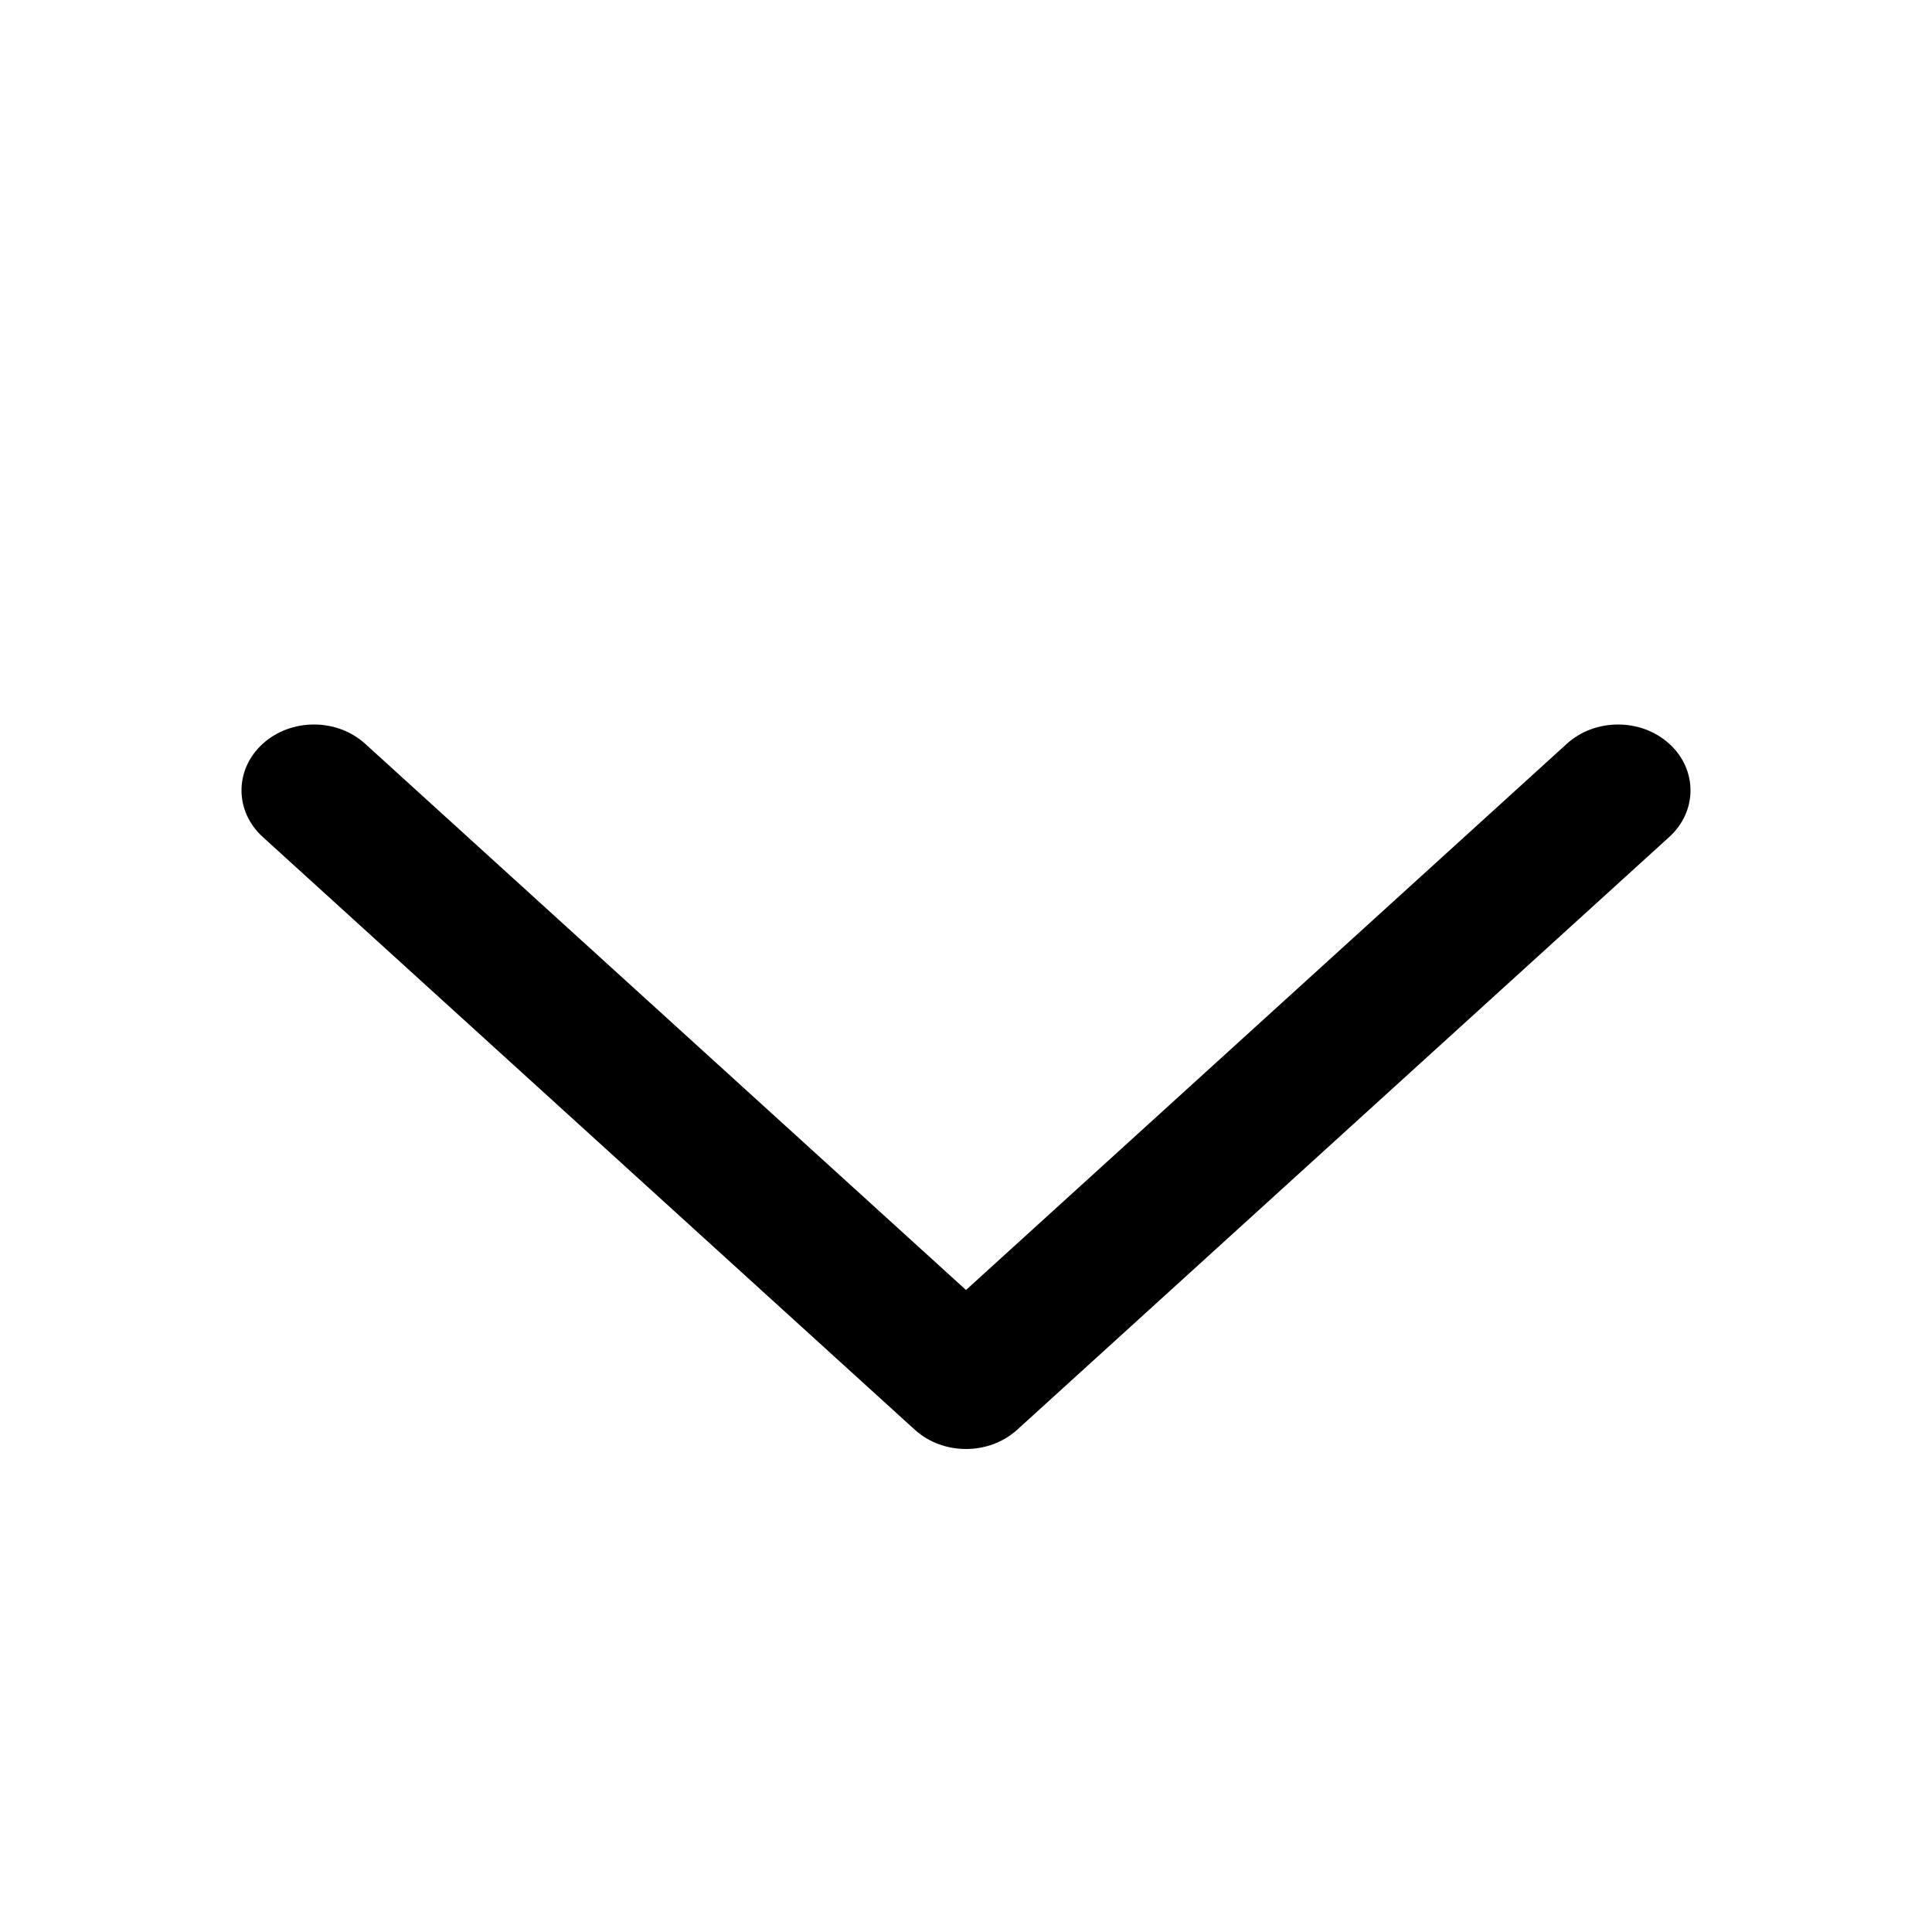
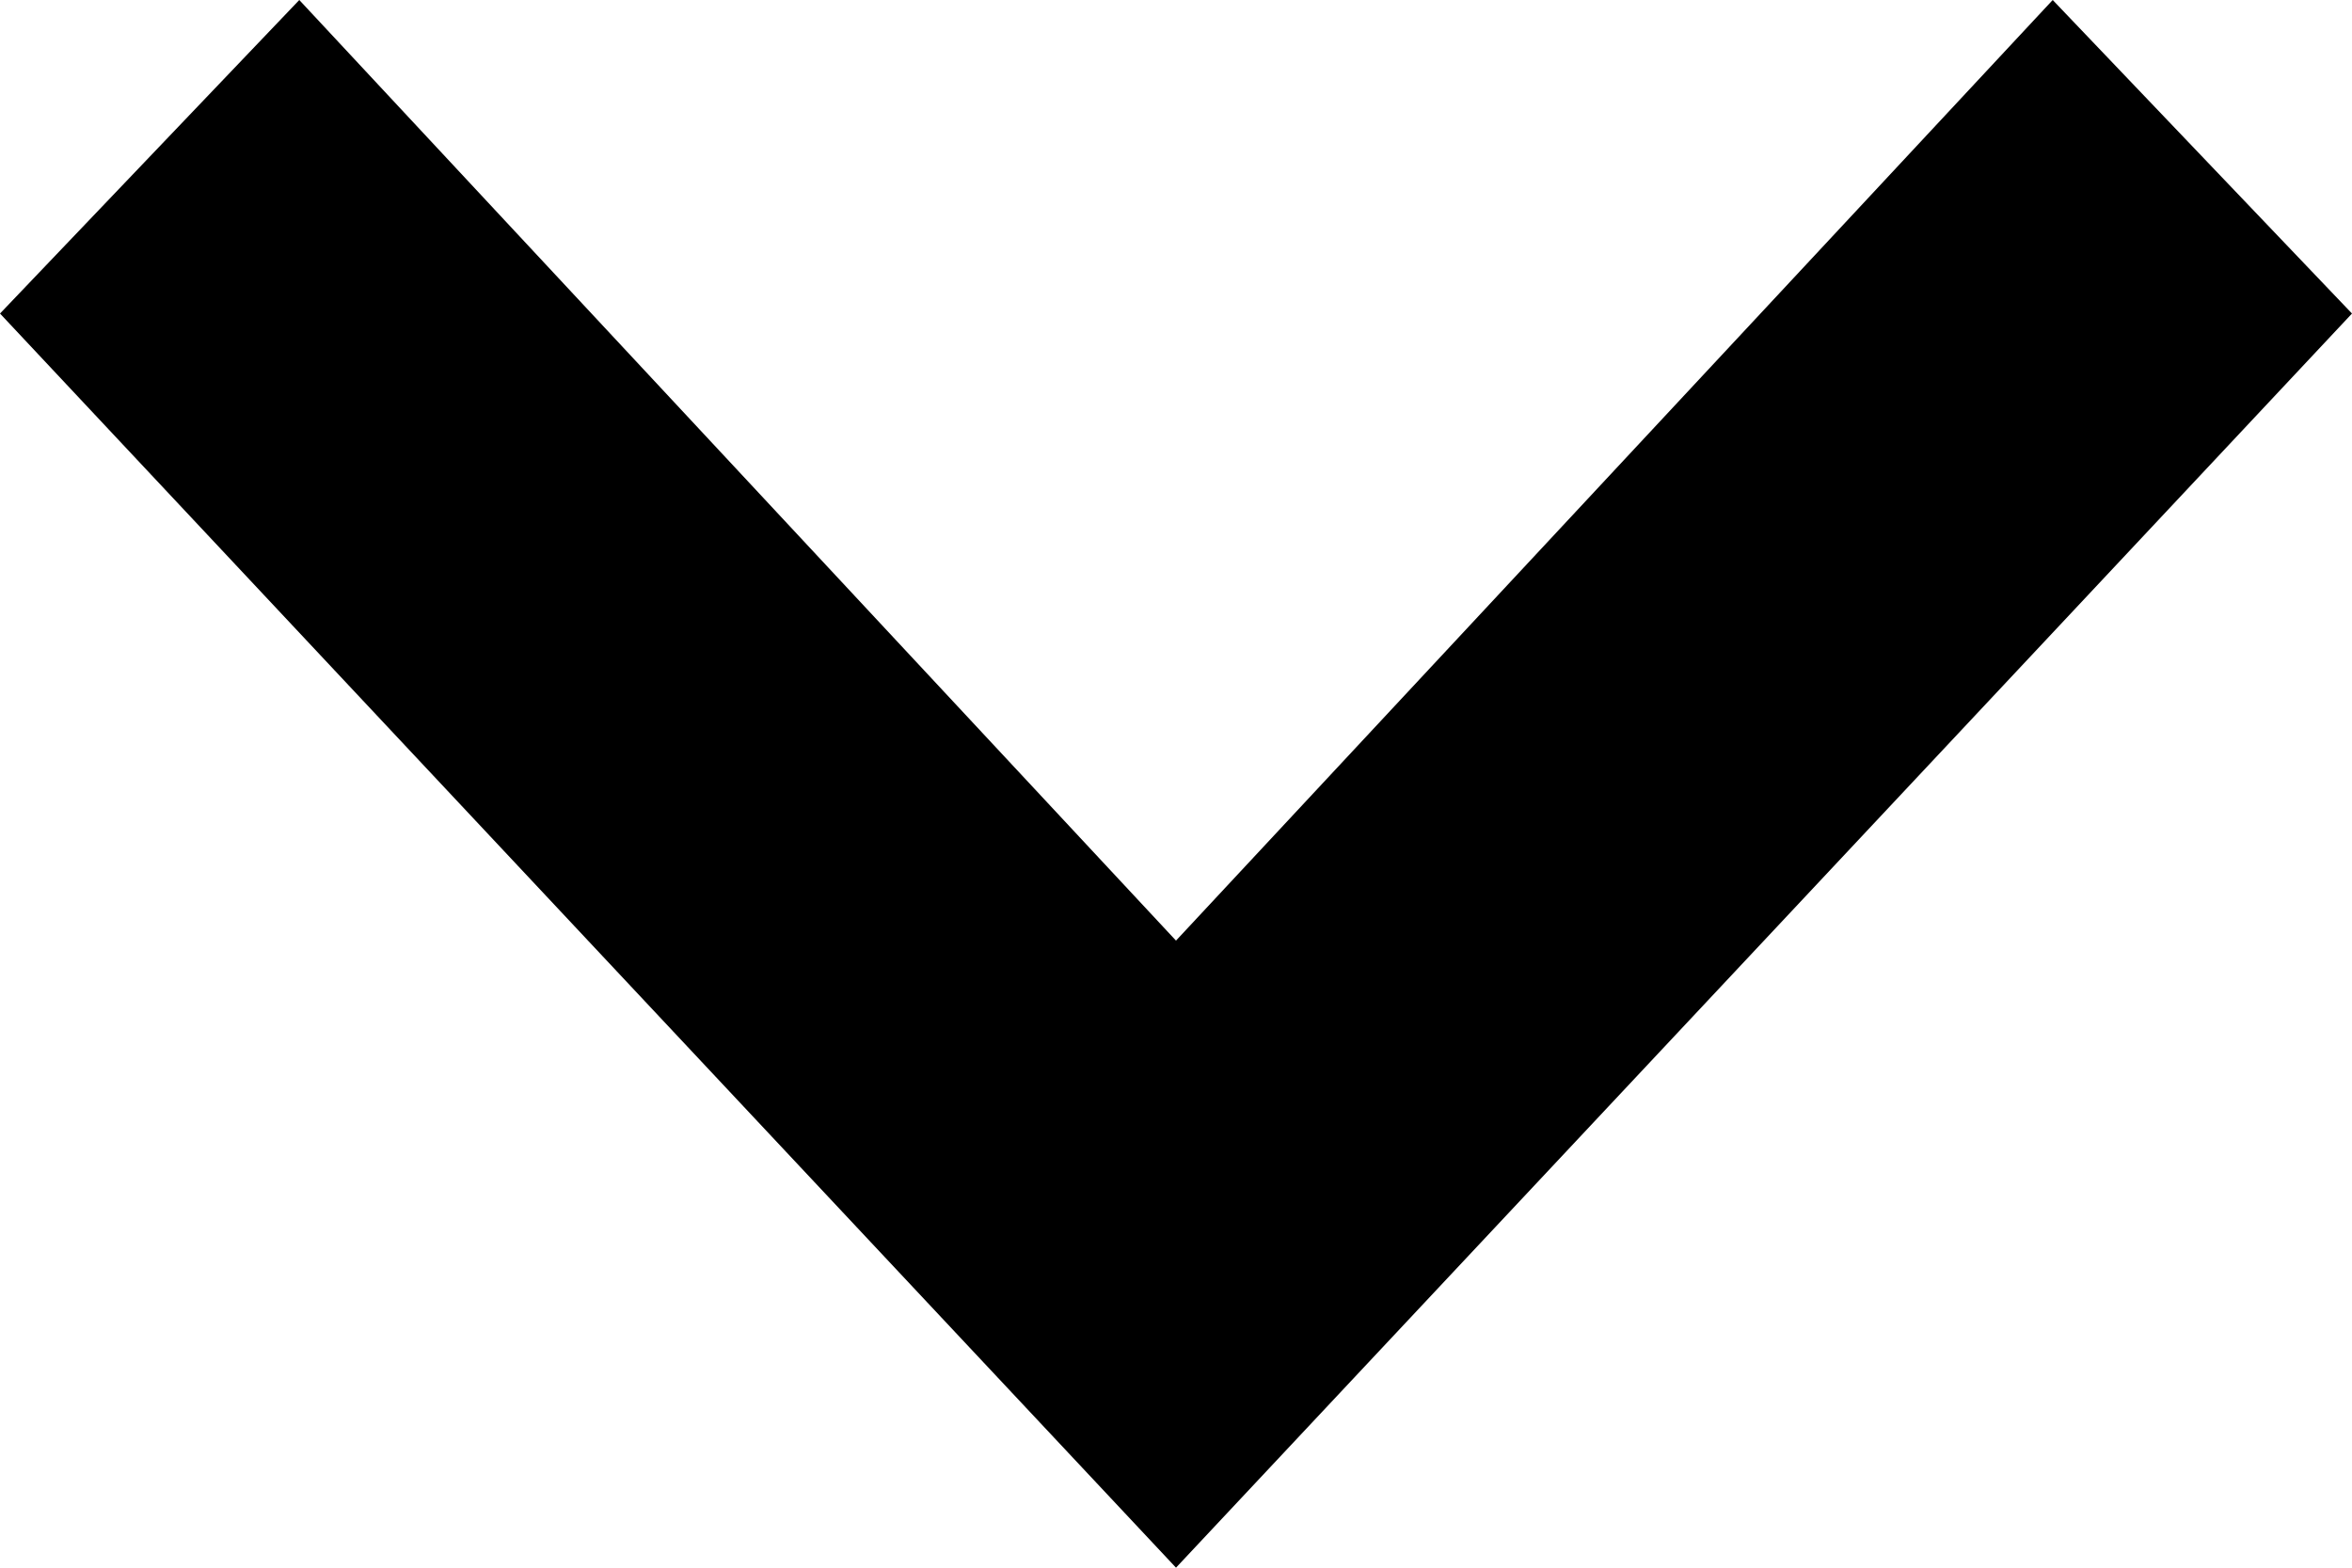
- <svg xmlns="http://www.w3.org/2000/svg" viewBox="0 0 1024 1024">
-   <path fill="currentColor" fill-rule="evenodd" d="M830.447 394.225c14.996-13.633 39.31-13.633 54.306 0 14.996 13.632 14.996 35.736 0 49.369l-345.6 314.181c-14.996 13.633-39.31 13.633-54.306 0l-345.6-314.181c-14.996-13.633-14.996-35.737 0-49.37 14.996-13.632 39.31-13.632 54.306 0L512 683.723l318.447-289.497z" />
+ <svg xmlns="http://www.w3.org/2000/svg" width="12" height="8" viewBox="0 0 12 8">
+   <path fill="currentColor" d="M10.473 0L6 4.8 1.527 0 0 1.6 6 8l6-6.4z" />
</svg>
